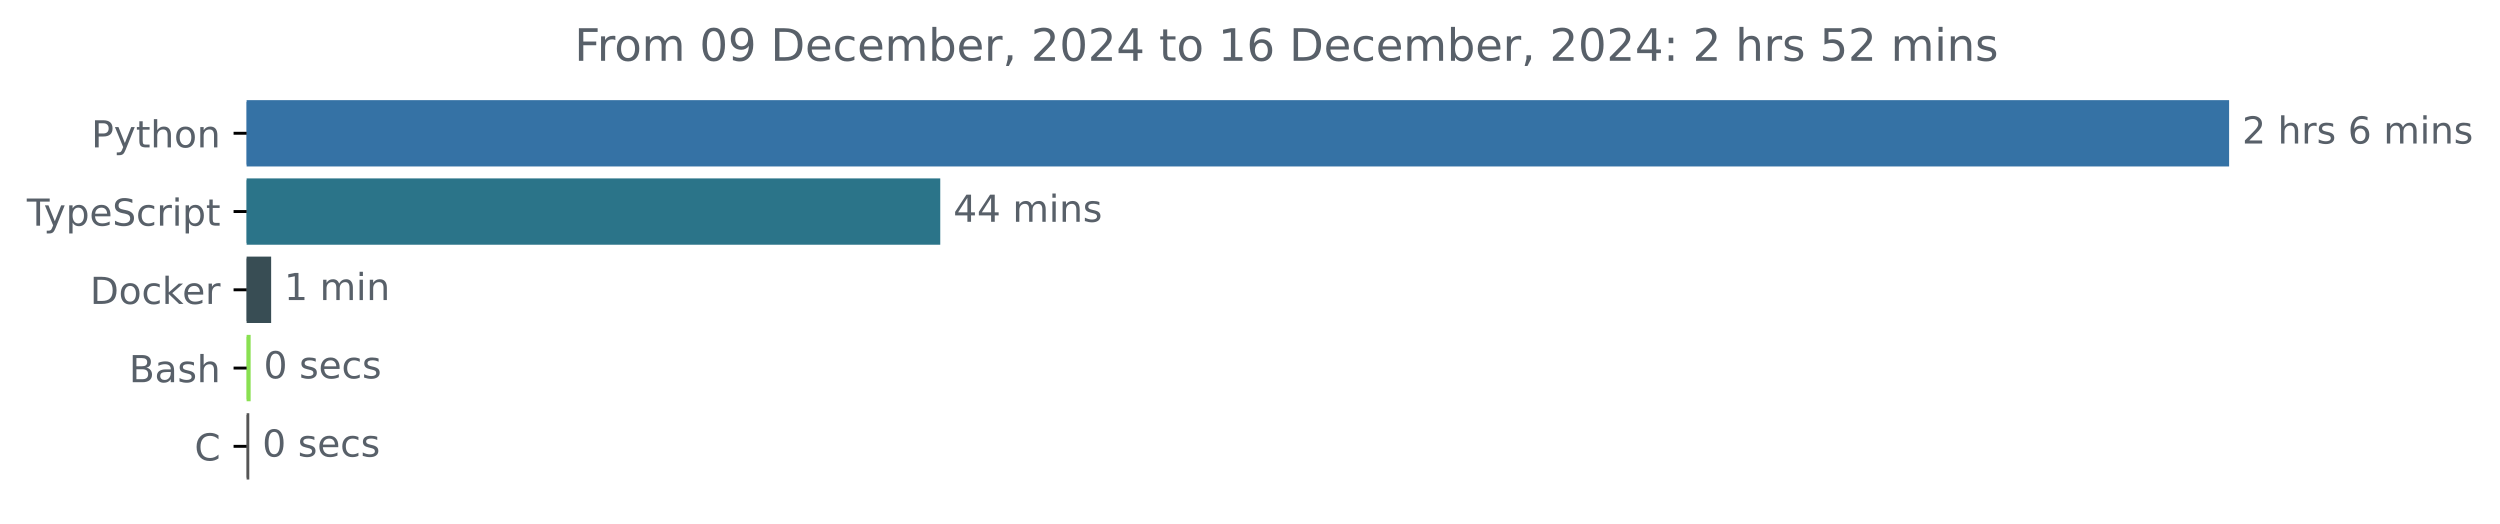
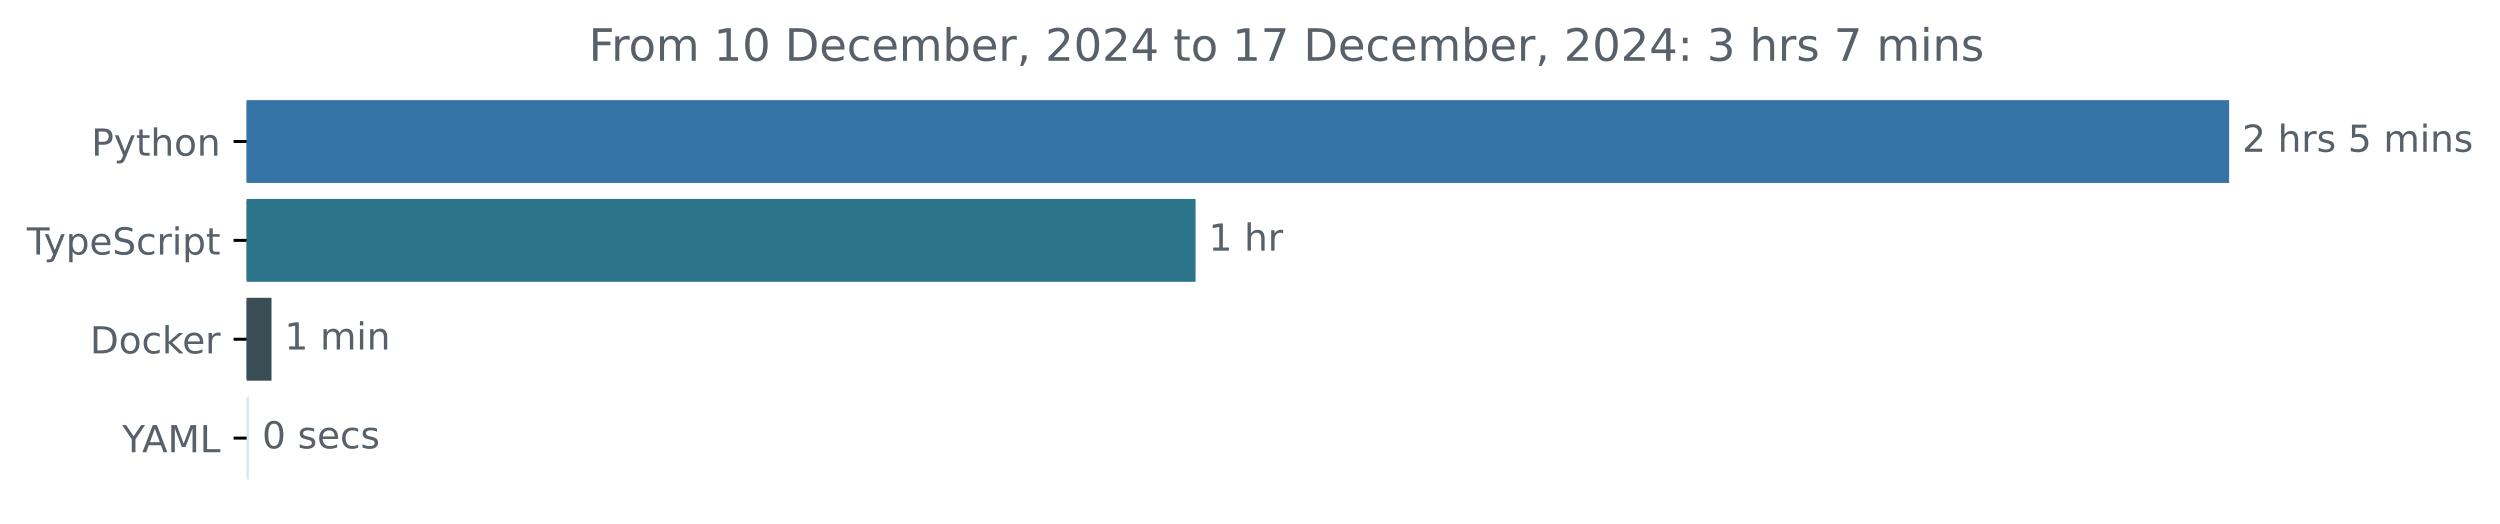
<svg xmlns="http://www.w3.org/2000/svg" xmlns:xlink="http://www.w3.org/1999/xlink" width="670.782pt" height="140.398pt" viewBox="0 0 670.782 140.398" version="1.1">
  <defs>
    <style type="text/css">*{stroke-linejoin: round; stroke-linecap: butt}</style>
  </defs>
  <g id="figure_1">
    <g id="patch_1">
      <path d="M -0 140.398  L 670.782 140.398  L 670.782 0  L -0 0  L -0 140.398  z " style="fill: none" />
    </g>
    <g id="axes_1">
      <g id="patch_2">
-         <path d="M 66.17 27.358  L 597.599 27.358  L 597.599 44.158  L 66.17 44.158  z " clip-path="url(#p6acd648ffc)" style="fill: #3572a5; stroke: #3572a5; stroke-linejoin: miter" />
+         <path d="M 66.17 27.358  L 597.599 27.358  L 597.599 48.579  L 66.17 48.579  z " clip-path="url(#ped74e07114)" style="fill: #3572a5; stroke: #3572a5; stroke-linejoin: miter" />
      </g>
      <g id="patch_3">
-         <path d="M 66.17 48.358  L 251.783 48.358  L 251.783 65.158  L 66.17 65.158  z " clip-path="url(#p6acd648ffc)" style="fill: #2b7489; stroke: #2b7489; stroke-linejoin: miter" />
+         <path d="M 66.17 53.884  L 320.284 53.884  L 320.284 75.105  L 66.17 75.105  z " clip-path="url(#ped74e07114)" style="fill: #2b7489; stroke: #2b7489; stroke-linejoin: miter" />
      </g>
      <g id="patch_4">
-         <path d="M 66.17 69.358  L 72.251 69.358  L 72.251 86.158  L 66.17 86.158  z " clip-path="url(#p6acd648ffc)" style="fill: #384d54; stroke: #384d54; stroke-linejoin: miter" />
+         <path d="M 66.17 80.411  L 72.347 80.411  L 72.347 101.632  L 66.17 101.632  z " clip-path="url(#ped74e07114)" style="fill: #384d54; stroke: #384d54; stroke-linejoin: miter" />
      </g>
      <g id="patch_5">
-         <path d="M 66.17 90.358  L 66.749 90.358  L 66.749 107.158  L 66.17 107.158  z " clip-path="url(#p6acd648ffc)" style="fill: #89e051; stroke: #89e051; stroke-linejoin: miter" />
-       </g>
-       <g id="patch_6">
-         <path d="M 66.17 111.358  L 66.387 111.358  L 66.387 128.158  L 66.17 128.158  z " clip-path="url(#p6acd648ffc)" style="fill: #555555; stroke: #555555; stroke-linejoin: miter" />
+         <path d="M 66.17 106.937  L 66.329 106.937  L 66.329 128.158  L 66.17 128.158  z " clip-path="url(#ped74e07114)" style="fill: #dee8f1; stroke: #dee8f1; stroke-linejoin: miter" />
      </g>
      <g id="matplotlib.axis_1" />
      <g id="matplotlib.axis_2">
        <g id="ytick_1">
          <g id="line2d_1">
            <defs>
-               <path id="m55a89a5a46" d="M 0 0  L -3.5 0  " style="stroke: #000000; stroke-width: 0.8" />
+               <path id="m19eea3bdf6" d="M 0 0  L -3.5 0  " style="stroke: #000000; stroke-width: 0.8" />
            </defs>
            <g>
-               <use xlink:href="#m55a89a5a46" x="66.17" y="35.758" style="stroke: #000000; stroke-width: 0.8" />
+               <use xlink:href="#m19eea3bdf6" x="66.17" y="37.969" style="stroke: #000000; stroke-width: 0.8" />
            </g>
          </g>
          <g id="text_1">
-             <g style="fill: #586069" transform="translate(24.50781 39.55734) scale(0.1 -0.1)">
+             <g style="fill: #586069" transform="translate(24.50781 41.76787) scale(0.1 -0.1)">
              <defs>
                <path id="DejaVuSans-50" d="M 1259 4147  L 1259 2394  L 2053 2394  Q 2494 2394 2734 2622  Q 2975 2850 2975 3272  Q 2975 3691 2734 3919  Q 2494 4147 2053 4147  L 1259 4147  z M 628 4666  L 2053 4666  Q 2838 4666 3239 4311  Q 3641 3956 3641 3272  Q 3641 2581 3239 2228  Q 2838 1875 2053 1875  L 1259 1875  L 1259 0  L 628 0  L 628 4666  z " transform="scale(0.015625)" />
                <path id="DejaVuSans-79" d="M 2059 -325  Q 1816 -950 1584 -1140  Q 1353 -1331 966 -1331  L 506 -1331  L 506 -850  L 844 -850  Q 1081 -850 1212 -737  Q 1344 -625 1503 -206  L 1606 56  L 191 3500  L 800 3500  L 1894 763  L 2988 3500  L 3597 3500  L 2059 -325  z " transform="scale(0.015625)" />
                <path id="DejaVuSans-74" d="M 1172 4494  L 1172 3500  L 2356 3500  L 2356 3053  L 1172 3053  L 1172 1153  Q 1172 725 1289 603  Q 1406 481 1766 481  L 2356 481  L 2356 0  L 1766 0  Q 1100 0 847 248  Q 594 497 594 1153  L 594 3053  L 172 3053  L 172 3500  L 594 3500  L 594 4494  L 1172 4494  z " transform="scale(0.015625)" />
                <path id="DejaVuSans-68" d="M 3513 2113  L 3513 0  L 2938 0  L 2938 2094  Q 2938 2591 2744 2837  Q 2550 3084 2163 3084  Q 1697 3084 1428 2787  Q 1159 2491 1159 1978  L 1159 0  L 581 0  L 581 4863  L 1159 4863  L 1159 2956  Q 1366 3272 1645 3428  Q 1925 3584 2291 3584  Q 2894 3584 3203 3211  Q 3513 2838 3513 2113  z " transform="scale(0.015625)" />
                <path id="DejaVuSans-6f" d="M 1959 3097  Q 1497 3097 1228 2736  Q 959 2375 959 1747  Q 959 1119 1226 758  Q 1494 397 1959 397  Q 2419 397 2687 759  Q 2956 1122 2956 1747  Q 2956 2369 2687 2733  Q 2419 3097 1959 3097  z M 1959 3584  Q 2709 3584 3137 3096  Q 3566 2609 3566 1747  Q 3566 888 3137 398  Q 2709 -91 1959 -91  Q 1206 -91 779 398  Q 353 888 353 1747  Q 353 2609 779 3096  Q 1206 3584 1959 3584  z " transform="scale(0.015625)" />
                <path id="DejaVuSans-6e" d="M 3513 2113  L 3513 0  L 2938 0  L 2938 2094  Q 2938 2591 2744 2837  Q 2550 3084 2163 3084  Q 1697 3084 1428 2787  Q 1159 2491 1159 1978  L 1159 0  L 581 0  L 581 3500  L 1159 3500  L 1159 2956  Q 1366 3272 1645 3428  Q 1925 3584 2291 3584  Q 2894 3584 3203 3211  Q 3513 2838 3513 2113  z " transform="scale(0.015625)" />
              </defs>
              <use xlink:href="#DejaVuSans-50" />
              <use xlink:href="#DejaVuSans-79" x="60.303" />
              <use xlink:href="#DejaVuSans-74" x="119.482" />
              <use xlink:href="#DejaVuSans-68" x="158.691" />
              <use xlink:href="#DejaVuSans-6f" x="222.07" />
              <use xlink:href="#DejaVuSans-6e" x="283.252" />
            </g>
          </g>
        </g>
        <g id="ytick_2">
          <g id="line2d_2">
            <g>
-               <use xlink:href="#m55a89a5a46" x="66.17" y="56.758" style="stroke: #000000; stroke-width: 0.8" />
+               <use xlink:href="#m19eea3bdf6" x="66.17" y="64.495" style="stroke: #000000; stroke-width: 0.8" />
            </g>
          </g>
          <g id="text_2">
-             <g style="fill: #586069" transform="translate(7.2 60.55734) scale(0.1 -0.1)">
+             <g style="fill: #586069" transform="translate(7.2 68.29419) scale(0.1 -0.1)">
              <defs>
                <path id="DejaVuSans-54" d="M -19 4666  L 3928 4666  L 3928 4134  L 2272 4134  L 2272 0  L 1638 0  L 1638 4134  L -19 4134  L -19 4666  z " transform="scale(0.015625)" />
                <path id="DejaVuSans-70" d="M 1159 525  L 1159 -1331  L 581 -1331  L 581 3500  L 1159 3500  L 1159 2969  Q 1341 3281 1617 3432  Q 1894 3584 2278 3584  Q 2916 3584 3314 3078  Q 3713 2572 3713 1747  Q 3713 922 3314 415  Q 2916 -91 2278 -91  Q 1894 -91 1617 61  Q 1341 213 1159 525  z M 3116 1747  Q 3116 2381 2855 2742  Q 2594 3103 2138 3103  Q 1681 3103 1420 2742  Q 1159 2381 1159 1747  Q 1159 1113 1420 752  Q 1681 391 2138 391  Q 2594 391 2855 752  Q 3116 1113 3116 1747  z " transform="scale(0.015625)" />
                <path id="DejaVuSans-65" d="M 3597 1894  L 3597 1613  L 953 1613  Q 991 1019 1311 708  Q 1631 397 2203 397  Q 2534 397 2845 478  Q 3156 559 3463 722  L 3463 178  Q 3153 47 2828 -22  Q 2503 -91 2169 -91  Q 1331 -91 842 396  Q 353 884 353 1716  Q 353 2575 817 3079  Q 1281 3584 2069 3584  Q 2775 3584 3186 3129  Q 3597 2675 3597 1894  z M 3022 2063  Q 3016 2534 2758 2815  Q 2500 3097 2075 3097  Q 1594 3097 1305 2825  Q 1016 2553 972 2059  L 3022 2063  z " transform="scale(0.015625)" />
                <path id="DejaVuSans-53" d="M 3425 4513  L 3425 3897  Q 3066 4069 2747 4153  Q 2428 4238 2131 4238  Q 1616 4238 1336 4038  Q 1056 3838 1056 3469  Q 1056 3159 1242 3001  Q 1428 2844 1947 2747  L 2328 2669  Q 3034 2534 3370 2195  Q 3706 1856 3706 1288  Q 3706 609 3251 259  Q 2797 -91 1919 -91  Q 1588 -91 1214 -16  Q 841 59 441 206  L 441 856  Q 825 641 1194 531  Q 1563 422 1919 422  Q 2459 422 2753 634  Q 3047 847 3047 1241  Q 3047 1584 2836 1778  Q 2625 1972 2144 2069  L 1759 2144  Q 1053 2284 737 2584  Q 422 2884 422 3419  Q 422 4038 858 4394  Q 1294 4750 2059 4750  Q 2388 4750 2728 4690  Q 3069 4631 3425 4513  z " transform="scale(0.015625)" />
                <path id="DejaVuSans-63" d="M 3122 3366  L 3122 2828  Q 2878 2963 2633 3030  Q 2388 3097 2138 3097  Q 1578 3097 1268 2742  Q 959 2388 959 1747  Q 959 1106 1268 751  Q 1578 397 2138 397  Q 2388 397 2633 464  Q 2878 531 3122 666  L 3122 134  Q 2881 22 2623 -34  Q 2366 -91 2075 -91  Q 1284 -91 818 406  Q 353 903 353 1747  Q 353 2603 823 3093  Q 1294 3584 2113 3584  Q 2378 3584 2631 3529  Q 2884 3475 3122 3366  z " transform="scale(0.015625)" />
                <path id="DejaVuSans-72" d="M 2631 2963  Q 2534 3019 2420 3045  Q 2306 3072 2169 3072  Q 1681 3072 1420 2755  Q 1159 2438 1159 1844  L 1159 0  L 581 0  L 581 3500  L 1159 3500  L 1159 2956  Q 1341 3275 1631 3429  Q 1922 3584 2338 3584  Q 2397 3584 2469 3576  Q 2541 3569 2628 3553  L 2631 2963  z " transform="scale(0.015625)" />
                <path id="DejaVuSans-69" d="M 603 3500  L 1178 3500  L 1178 0  L 603 0  L 603 3500  z M 603 4863  L 1178 4863  L 1178 4134  L 603 4134  L 603 4863  z " transform="scale(0.015625)" />
              </defs>
              <use xlink:href="#DejaVuSans-54" />
              <use xlink:href="#DejaVuSans-79" x="45.459" />
              <use xlink:href="#DejaVuSans-70" x="104.639" />
              <use xlink:href="#DejaVuSans-65" x="168.115" />
              <use xlink:href="#DejaVuSans-53" x="229.639" />
              <use xlink:href="#DejaVuSans-63" x="293.115" />
              <use xlink:href="#DejaVuSans-72" x="348.096" />
              <use xlink:href="#DejaVuSans-69" x="389.209" />
              <use xlink:href="#DejaVuSans-70" x="416.992" />
              <use xlink:href="#DejaVuSans-74" x="480.469" />
            </g>
          </g>
        </g>
        <g id="ytick_3">
          <g id="line2d_3">
            <g>
-               <use xlink:href="#m55a89a5a46" x="66.17" y="77.758" style="stroke: #000000; stroke-width: 0.8" />
+               <use xlink:href="#m19eea3bdf6" x="66.17" y="91.021" style="stroke: #000000; stroke-width: 0.8" />
            </g>
          </g>
          <g id="text_3">
-             <g style="fill: #586069" transform="translate(24.16094 81.55734) scale(0.1 -0.1)">
+             <g style="fill: #586069" transform="translate(24.16094 94.8205) scale(0.1 -0.1)">
              <defs>
                <path id="DejaVuSans-44" d="M 1259 4147  L 1259 519  L 2022 519  Q 2988 519 3436 956  Q 3884 1394 3884 2338  Q 3884 3275 3436 3711  Q 2988 4147 2022 4147  L 1259 4147  z M 628 4666  L 1925 4666  Q 3281 4666 3915 4102  Q 4550 3538 4550 2338  Q 4550 1131 3912 565  Q 3275 0 1925 0  L 628 0  L 628 4666  z " transform="scale(0.015625)" />
                <path id="DejaVuSans-6b" d="M 581 4863  L 1159 4863  L 1159 1991  L 2875 3500  L 3609 3500  L 1753 1863  L 3688 0  L 2938 0  L 1159 1709  L 1159 0  L 581 0  L 581 4863  z " transform="scale(0.015625)" />
              </defs>
              <use xlink:href="#DejaVuSans-44" />
              <use xlink:href="#DejaVuSans-6f" x="77.002" />
              <use xlink:href="#DejaVuSans-63" x="138.184" />
              <use xlink:href="#DejaVuSans-6b" x="193.164" />
              <use xlink:href="#DejaVuSans-65" x="247.449" />
              <use xlink:href="#DejaVuSans-72" x="308.973" />
            </g>
          </g>
        </g>
        <g id="ytick_4">
          <g id="line2d_4">
            <g>
-               <use xlink:href="#m55a89a5a46" x="66.17" y="98.758" style="stroke: #000000; stroke-width: 0.8" />
+               <use xlink:href="#m19eea3bdf6" x="66.17" y="117.548" style="stroke: #000000; stroke-width: 0.8" />
            </g>
          </g>
          <g id="text_4">
-             <g style="fill: #586069" transform="translate(34.63437 102.5573) scale(0.1 -0.1)">
-               <defs>
-                 <path id="DejaVuSans-42" d="M 1259 2228  L 1259 519  L 2272 519  Q 2781 519 3026 730  Q 3272 941 3272 1375  Q 3272 1813 3026 2020  Q 2781 2228 2272 2228  L 1259 2228  z M 1259 4147  L 1259 2741  L 2194 2741  Q 2656 2741 2882 2914  Q 3109 3088 3109 3444  Q 3109 3797 2882 3972  Q 2656 4147 2194 4147  L 1259 4147  z M 628 4666  L 2241 4666  Q 2963 4666 3353 4366  Q 3744 4066 3744 3513  Q 3744 3084 3544 2831  Q 3344 2578 2956 2516  Q 3422 2416 3680 2098  Q 3938 1781 3938 1306  Q 3938 681 3513 340  Q 3088 0 2303 0  L 628 0  L 628 4666  z " transform="scale(0.015625)" />
-                 <path id="DejaVuSans-61" d="M 2194 1759  Q 1497 1759 1228 1600  Q 959 1441 959 1056  Q 959 750 1161 570  Q 1363 391 1709 391  Q 2188 391 2477 730  Q 2766 1069 2766 1631  L 2766 1759  L 2194 1759  z M 3341 1997  L 3341 0  L 2766 0  L 2766 531  Q 2569 213 2275 61  Q 1981 -91 1556 -91  Q 1019 -91 701 211  Q 384 513 384 1019  Q 384 1609 779 1909  Q 1175 2209 1959 2209  L 2766 2209  L 2766 2266  Q 2766 2663 2505 2880  Q 2244 3097 1772 3097  Q 1472 3097 1187 3025  Q 903 2953 641 2809  L 641 3341  Q 956 3463 1253 3523  Q 1550 3584 1831 3584  Q 2591 3584 2966 3190  Q 3341 2797 3341 1997  z " transform="scale(0.015625)" />
-                 <path id="DejaVuSans-73" d="M 2834 3397  L 2834 2853  Q 2591 2978 2328 3040  Q 2066 3103 1784 3103  Q 1356 3103 1142 2972  Q 928 2841 928 2578  Q 928 2378 1081 2264  Q 1234 2150 1697 2047  L 1894 2003  Q 2506 1872 2764 1633  Q 3022 1394 3022 966  Q 3022 478 2636 193  Q 2250 -91 1575 -91  Q 1294 -91 989 -36  Q 684 19 347 128  L 347 722  Q 666 556 975 473  Q 1284 391 1588 391  Q 1994 391 2212 530  Q 2431 669 2431 922  Q 2431 1156 2273 1281  Q 2116 1406 1581 1522  L 1381 1569  Q 847 1681 609 1914  Q 372 2147 372 2553  Q 372 3047 722 3315  Q 1072 3584 1716 3584  Q 2034 3584 2315 3537  Q 2597 3491 2834 3397  z " transform="scale(0.015625)" />
-               </defs>
-               <use xlink:href="#DejaVuSans-42" />
-               <use xlink:href="#DejaVuSans-61" x="68.604" />
-               <use xlink:href="#DejaVuSans-73" x="129.883" />
-               <use xlink:href="#DejaVuSans-68" x="181.982" />
-             </g>
-           </g>
-         </g>
-         <g id="ytick_5">
-           <g id="line2d_5">
-             <g>
-               <use xlink:href="#m55a89a5a46" x="66.17" y="119.758" style="stroke: #000000; stroke-width: 0.8" />
-             </g>
-           </g>
-           <g id="text_5">
-             <g style="fill: #586069" transform="translate(52.1875 123.5573) scale(0.1 -0.1)">
-               <defs>
-                 <path id="DejaVuSans-43" d="M 4122 4306  L 4122 3641  Q 3803 3938 3442 4084  Q 3081 4231 2675 4231  Q 1875 4231 1450 3742  Q 1025 3253 1025 2328  Q 1025 1406 1450 917  Q 1875 428 2675 428  Q 3081 428 3442 575  Q 3803 722 4122 1019  L 4122 359  Q 3791 134 3420 21  Q 3050 -91 2638 -91  Q 1578 -91 968 557  Q 359 1206 359 2328  Q 359 3453 968 4101  Q 1578 4750 2638 4750  Q 3056 4750 3426 4639  Q 3797 4528 4122 4306  z " transform="scale(0.015625)" />
-               </defs>
-               <use xlink:href="#DejaVuSans-43" />
-             </g>
-           </g>
-         </g>
-       </g>
-       <g id="text_6">
-         <g style="fill: #586069" transform="translate(601.5989 38.5175) scale(0.1 -0.1)">
+             <g style="fill: #586069" transform="translate(32.79688 121.3468) scale(0.1 -0.1)">
+               <defs>
+                 <path id="DejaVuSans-59" d="M -13 4666  L 666 4666  L 1959 2747  L 3244 4666  L 3922 4666  L 2272 2222  L 2272 0  L 1638 0  L 1638 2222  L -13 4666  z " transform="scale(0.015625)" />
+                 <path id="DejaVuSans-41" d="M 2188 4044  L 1331 1722  L 3047 1722  L 2188 4044  z M 1831 4666  L 2547 4666  L 4325 0  L 3669 0  L 3244 1197  L 1141 1197  L 716 0  L 50 0  L 1831 4666  z " transform="scale(0.015625)" />
+                 <path id="DejaVuSans-4d" d="M 628 4666  L 1569 4666  L 2759 1491  L 3956 4666  L 4897 4666  L 4897 0  L 4281 0  L 4281 4097  L 3078 897  L 2444 897  L 1241 4097  L 1241 0  L 628 0  L 628 4666  z " transform="scale(0.015625)" />
+                 <path id="DejaVuSans-4c" d="M 628 4666  L 1259 4666  L 1259 531  L 3531 531  L 3531 0  L 628 0  L 628 4666  z " transform="scale(0.015625)" />
+               </defs>
+               <use xlink:href="#DejaVuSans-59" />
+               <use xlink:href="#DejaVuSans-41" x="53.334" />
+               <use xlink:href="#DejaVuSans-4d" x="121.742" />
+               <use xlink:href="#DejaVuSans-4c" x="208.021" />
+             </g>
+           </g>
+         </g>
+       </g>
+       <g id="text_5">
+         <g style="fill: #586069" transform="translate(601.5989 40.72803) scale(0.1 -0.1)">
          <defs>
            <path id="DejaVuSans-32" d="M 1228 531  L 3431 531  L 3431 0  L 469 0  L 469 531  Q 828 903 1448 1529  Q 2069 2156 2228 2338  Q 2531 2678 2651 2914  Q 2772 3150 2772 3378  Q 2772 3750 2511 3984  Q 2250 4219 1831 4219  Q 1534 4219 1204 4116  Q 875 4013 500 3803  L 500 4441  Q 881 4594 1212 4672  Q 1544 4750 1819 4750  Q 2544 4750 2975 4387  Q 3406 4025 3406 3419  Q 3406 3131 3298 2873  Q 3191 2616 2906 2266  Q 2828 2175 2409 1742  Q 1991 1309 1228 531  z " transform="scale(0.015625)" />
            <path id="DejaVuSans-20" transform="scale(0.015625)" />
-             <path id="DejaVuSans-36" d="M 2113 2584  Q 1688 2584 1439 2293  Q 1191 2003 1191 1497  Q 1191 994 1439 701  Q 1688 409 2113 409  Q 2538 409 2786 701  Q 3034 994 3034 1497  Q 3034 2003 2786 2293  Q 2538 2584 2113 2584  z M 3366 4563  L 3366 3988  Q 3128 4100 2886 4159  Q 2644 4219 2406 4219  Q 1781 4219 1451 3797  Q 1122 3375 1075 2522  Q 1259 2794 1537 2939  Q 1816 3084 2150 3084  Q 2853 3084 3261 2657  Q 3669 2231 3669 1497  Q 3669 778 3244 343  Q 2819 -91 2113 -91  Q 1303 -91 875 529  Q 447 1150 447 2328  Q 447 3434 972 4092  Q 1497 4750 2381 4750  Q 2619 4750 2861 4703  Q 3103 4656 3366 4563  z " transform="scale(0.015625)" />
+             <path id="DejaVuSans-73" d="M 2834 3397  L 2834 2853  Q 2591 2978 2328 3040  Q 2066 3103 1784 3103  Q 1356 3103 1142 2972  Q 928 2841 928 2578  Q 928 2378 1081 2264  Q 1234 2150 1697 2047  L 1894 2003  Q 2506 1872 2764 1633  Q 3022 1394 3022 966  Q 3022 478 2636 193  Q 2250 -91 1575 -91  Q 1294 -91 989 -36  Q 684 19 347 128  L 347 722  Q 666 556 975 473  Q 1284 391 1588 391  Q 1994 391 2212 530  Q 2431 669 2431 922  Q 2431 1156 2273 1281  Q 2116 1406 1581 1522  L 1381 1569  Q 847 1681 609 1914  Q 372 2147 372 2553  Q 372 3047 722 3315  Q 1072 3584 1716 3584  Q 2034 3584 2315 3537  Q 2597 3491 2834 3397  z " transform="scale(0.015625)" />
+             <path id="DejaVuSans-35" d="M 691 4666  L 3169 4666  L 3169 4134  L 1269 4134  L 1269 2991  Q 1406 3038 1543 3061  Q 1681 3084 1819 3084  Q 2600 3084 3056 2656  Q 3513 2228 3513 1497  Q 3513 744 3044 326  Q 2575 -91 1722 -91  Q 1428 -91 1123 -41  Q 819 9 494 109  L 494 744  Q 775 591 1075 516  Q 1375 441 1709 441  Q 2250 441 2565 725  Q 2881 1009 2881 1497  Q 2881 1984 2565 2268  Q 2250 2553 1709 2553  Q 1456 2553 1204 2497  Q 953 2441 691 2322  L 691 4666  z " transform="scale(0.015625)" />
            <path id="DejaVuSans-6d" d="M 3328 2828  Q 3544 3216 3844 3400  Q 4144 3584 4550 3584  Q 5097 3584 5394 3201  Q 5691 2819 5691 2113  L 5691 0  L 5113 0  L 5113 2094  Q 5113 2597 4934 2840  Q 4756 3084 4391 3084  Q 3944 3084 3684 2787  Q 3425 2491 3425 1978  L 3425 0  L 2847 0  L 2847 2094  Q 2847 2600 2669 2842  Q 2491 3084 2119 3084  Q 1678 3084 1418 2786  Q 1159 2488 1159 1978  L 1159 0  L 581 0  L 581 3500  L 1159 3500  L 1159 2956  Q 1356 3278 1631 3431  Q 1906 3584 2284 3584  Q 2666 3584 2933 3390  Q 3200 3197 3328 2828  z " transform="scale(0.015625)" />
          </defs>
          <use xlink:href="#DejaVuSans-32" />
          <use xlink:href="#DejaVuSans-20" x="63.623" />
          <use xlink:href="#DejaVuSans-68" x="95.41" />
          <use xlink:href="#DejaVuSans-72" x="158.789" />
          <use xlink:href="#DejaVuSans-73" x="199.902" />
          <use xlink:href="#DejaVuSans-20" x="252.002" />
-           <use xlink:href="#DejaVuSans-36" x="283.789" />
+           <use xlink:href="#DejaVuSans-35" x="283.789" />
          <use xlink:href="#DejaVuSans-20" x="347.412" />
          <use xlink:href="#DejaVuSans-6d" x="379.199" />
          <use xlink:href="#DejaVuSans-69" x="476.611" />
          <use xlink:href="#DejaVuSans-6e" x="504.395" />
          <use xlink:href="#DejaVuSans-73" x="567.773" />
        </g>
      </g>
+       <g id="text_6">
+         <g style="fill: #586069" transform="translate(324.2836 67.25434) scale(0.1 -0.1)">
+           <defs>
+             <path id="DejaVuSans-31" d="M 794 531  L 1825 531  L 1825 4091  L 703 3866  L 703 4441  L 1819 4666  L 2450 4666  L 2450 531  L 3481 531  L 3481 0  L 794 0  L 794 531  z " transform="scale(0.015625)" />
+           </defs>
+           <use xlink:href="#DejaVuSans-31" />
+           <use xlink:href="#DejaVuSans-20" x="63.623" />
+           <use xlink:href="#DejaVuSans-68" x="95.41" />
+           <use xlink:href="#DejaVuSans-72" x="158.789" />
+         </g>
+       </g>
      <g id="text_7">
-         <g style="fill: #586069" transform="translate(255.783 59.5175) scale(0.1 -0.1)">
-           <defs>
-             <path id="DejaVuSans-34" d="M 2419 4116  L 825 1625  L 2419 1625  L 2419 4116  z M 2253 4666  L 3047 4666  L 3047 1625  L 3713 1625  L 3713 1100  L 3047 1100  L 3047 0  L 2419 0  L 2419 1100  L 313 1100  L 313 1709  L 2253 4666  z " transform="scale(0.015625)" />
-           </defs>
-           <use xlink:href="#DejaVuSans-34" />
-           <use xlink:href="#DejaVuSans-34" x="63.623" />
-           <use xlink:href="#DejaVuSans-20" x="127.246" />
-           <use xlink:href="#DejaVuSans-6d" x="159.033" />
-           <use xlink:href="#DejaVuSans-69" x="256.445" />
-           <use xlink:href="#DejaVuSans-6e" x="284.229" />
-           <use xlink:href="#DejaVuSans-73" x="347.607" />
-         </g>
-       </g>
-       <g id="text_8">
-         <g style="fill: #586069" transform="translate(76.25123 80.5175) scale(0.1 -0.1)">
-           <defs>
-             <path id="DejaVuSans-31" d="M 794 531  L 1825 531  L 1825 4091  L 703 3866  L 703 4441  L 1819 4666  L 2450 4666  L 2450 531  L 3481 531  L 3481 0  L 794 0  L 794 531  z " transform="scale(0.015625)" />
-           </defs>
+         <g style="fill: #586069" transform="translate(76.34695 93.78066) scale(0.1 -0.1)">
          <use xlink:href="#DejaVuSans-31" />
          <use xlink:href="#DejaVuSans-20" x="63.623" />
          <use xlink:href="#DejaVuSans-6d" x="95.41" />
          <use xlink:href="#DejaVuSans-69" x="192.822" />
          <use xlink:href="#DejaVuSans-6e" x="220.605" />
        </g>
      </g>
-       <g id="text_9">
-         <g style="fill: #586069" transform="translate(70.74945 101.5175) scale(0.1 -0.1)">
+       <g id="text_8">
+         <g style="fill: #586069" transform="translate(70.32869 120.307) scale(0.1 -0.1)">
          <defs>
            <path id="DejaVuSans-30" d="M 2034 4250  Q 1547 4250 1301 3770  Q 1056 3291 1056 2328  Q 1056 1369 1301 889  Q 1547 409 2034 409  Q 2525 409 2770 889  Q 3016 1369 3016 2328  Q 3016 3291 2770 3770  Q 2525 4250 2034 4250  z M 2034 4750  Q 2819 4750 3233 4129  Q 3647 3509 3647 2328  Q 3647 1150 3233 529  Q 2819 -91 2034 -91  Q 1250 -91 836 529  Q 422 1150 422 2328  Q 422 3509 836 4129  Q 1250 4750 2034 4750  z " transform="scale(0.015625)" />
          </defs>
          <use xlink:href="#DejaVuSans-30" />
          <use xlink:href="#DejaVuSans-20" x="63.623" />
          <use xlink:href="#DejaVuSans-73" x="95.41" />
          <use xlink:href="#DejaVuSans-65" x="147.51" />
          <use xlink:href="#DejaVuSans-63" x="209.033" />
          <use xlink:href="#DejaVuSans-73" x="264.014" />
        </g>
      </g>
-       <g id="text_10">
-         <g style="fill: #586069" transform="translate(70.38749 122.5175) scale(0.1 -0.1)">
-           <use xlink:href="#DejaVuSans-30" />
-           <use xlink:href="#DejaVuSans-20" x="63.623" />
-           <use xlink:href="#DejaVuSans-73" x="95.41" />
-           <use xlink:href="#DejaVuSans-65" x="147.51" />
-           <use xlink:href="#DejaVuSans-63" x="209.033" />
-           <use xlink:href="#DejaVuSans-73" x="264.014" />
-         </g>
-       </g>
-       <g id="text_11">
-         <g style="fill: #586069" transform="translate(154.1472 16.31812) scale(0.12 -0.12)">
+       <g id="text_9">
+         <g style="fill: #586069" transform="translate(157.9647 16.31812) scale(0.12 -0.12)">
          <defs>
            <path id="DejaVuSans-46" d="M 628 4666  L 3309 4666  L 3309 4134  L 1259 4134  L 1259 2759  L 3109 2759  L 3109 2228  L 1259 2228  L 1259 0  L 628 0  L 628 4666  z " transform="scale(0.015625)" />
-             <path id="DejaVuSans-39" d="M 703 97  L 703 672  Q 941 559 1184 500  Q 1428 441 1663 441  Q 2288 441 2617 861  Q 2947 1281 2994 2138  Q 2813 1869 2534 1725  Q 2256 1581 1919 1581  Q 1219 1581 811 2004  Q 403 2428 403 3163  Q 403 3881 828 4315  Q 1253 4750 1959 4750  Q 2769 4750 3195 4129  Q 3622 3509 3622 2328  Q 3622 1225 3098 567  Q 2575 -91 1691 -91  Q 1453 -91 1209 -44  Q 966 3 703 97  z M 1959 2075  Q 2384 2075 2632 2365  Q 2881 2656 2881 3163  Q 2881 3666 2632 3958  Q 2384 4250 1959 4250  Q 1534 4250 1286 3958  Q 1038 3666 1038 3163  Q 1038 2656 1286 2365  Q 1534 2075 1959 2075  z " transform="scale(0.015625)" />
            <path id="DejaVuSans-62" d="M 3116 1747  Q 3116 2381 2855 2742  Q 2594 3103 2138 3103  Q 1681 3103 1420 2742  Q 1159 2381 1159 1747  Q 1159 1113 1420 752  Q 1681 391 2138 391  Q 2594 391 2855 752  Q 3116 1113 3116 1747  z M 1159 2969  Q 1341 3281 1617 3432  Q 1894 3584 2278 3584  Q 2916 3584 3314 3078  Q 3713 2572 3713 1747  Q 3713 922 3314 415  Q 2916 -91 2278 -91  Q 1894 -91 1617 61  Q 1341 213 1159 525  L 1159 0  L 581 0  L 581 4863  L 1159 4863  L 1159 2969  z " transform="scale(0.015625)" />
            <path id="DejaVuSans-2c" d="M 750 794  L 1409 794  L 1409 256  L 897 -744  L 494 -744  L 750 256  L 750 794  z " transform="scale(0.015625)" />
+             <path id="DejaVuSans-34" d="M 2419 4116  L 825 1625  L 2419 1625  L 2419 4116  z M 2253 4666  L 3047 4666  L 3047 1625  L 3713 1625  L 3713 1100  L 3047 1100  L 3047 0  L 2419 0  L 2419 1100  L 313 1100  L 313 1709  L 2253 4666  z " transform="scale(0.015625)" />
+             <path id="DejaVuSans-37" d="M 525 4666  L 3525 4666  L 3525 4397  L 1831 0  L 1172 0  L 2766 4134  L 525 4134  L 525 4666  z " transform="scale(0.015625)" />
            <path id="DejaVuSans-3a" d="M 750 794  L 1409 794  L 1409 0  L 750 0  L 750 794  z M 750 3309  L 1409 3309  L 1409 2516  L 750 2516  L 750 3309  z " transform="scale(0.015625)" />
-             <path id="DejaVuSans-35" d="M 691 4666  L 3169 4666  L 3169 4134  L 1269 4134  L 1269 2991  Q 1406 3038 1543 3061  Q 1681 3084 1819 3084  Q 2600 3084 3056 2656  Q 3513 2228 3513 1497  Q 3513 744 3044 326  Q 2575 -91 1722 -91  Q 1428 -91 1123 -41  Q 819 9 494 109  L 494 744  Q 775 591 1075 516  Q 1375 441 1709 441  Q 2250 441 2565 725  Q 2881 1009 2881 1497  Q 2881 1984 2565 2268  Q 2250 2553 1709 2553  Q 1456 2553 1204 2497  Q 953 2441 691 2322  L 691 4666  z " transform="scale(0.015625)" />
+             <path id="DejaVuSans-33" d="M 2597 2516  Q 3050 2419 3304 2112  Q 3559 1806 3559 1356  Q 3559 666 3084 287  Q 2609 -91 1734 -91  Q 1441 -91 1130 -33  Q 819 25 488 141  L 488 750  Q 750 597 1062 519  Q 1375 441 1716 441  Q 2309 441 2620 675  Q 2931 909 2931 1356  Q 2931 1769 2642 2001  Q 2353 2234 1838 2234  L 1294 2234  L 1294 2753  L 1863 2753  Q 2328 2753 2575 2939  Q 2822 3125 2822 3475  Q 2822 3834 2567 4026  Q 2313 4219 1838 4219  Q 1578 4219 1281 4162  Q 984 4106 628 3988  L 628 4550  Q 988 4650 1302 4700  Q 1616 4750 1894 4750  Q 2613 4750 3031 4423  Q 3450 4097 3450 3541  Q 3450 3153 3228 2886  Q 3006 2619 2597 2516  z " transform="scale(0.015625)" />
          </defs>
          <use xlink:href="#DejaVuSans-46" />
          <use xlink:href="#DejaVuSans-72" x="50.27" />
          <use xlink:href="#DejaVuSans-6f" x="89.133" />
          <use xlink:href="#DejaVuSans-6d" x="150.314" />
          <use xlink:href="#DejaVuSans-20" x="247.727" />
-           <use xlink:href="#DejaVuSans-30" x="279.514" />
-           <use xlink:href="#DejaVuSans-39" x="343.137" />
+           <use xlink:href="#DejaVuSans-31" x="279.514" />
+           <use xlink:href="#DejaVuSans-30" x="343.137" />
          <use xlink:href="#DejaVuSans-20" x="406.76" />
          <use xlink:href="#DejaVuSans-44" x="438.547" />
          <use xlink:href="#DejaVuSans-65" x="515.549" />
          <use xlink:href="#DejaVuSans-63" x="577.072" />
          <use xlink:href="#DejaVuSans-65" x="632.053" />
          <use xlink:href="#DejaVuSans-6d" x="693.576" />
          <use xlink:href="#DejaVuSans-62" x="790.988" />
          <use xlink:href="#DejaVuSans-65" x="854.465" />
          <use xlink:href="#DejaVuSans-72" x="915.988" />
          <use xlink:href="#DejaVuSans-2c" x="957.102" />
          <use xlink:href="#DejaVuSans-20" x="988.889" />
          <use xlink:href="#DejaVuSans-32" x="1020.676" />
          <use xlink:href="#DejaVuSans-30" x="1084.299" />
          <use xlink:href="#DejaVuSans-32" x="1147.922" />
          <use xlink:href="#DejaVuSans-34" x="1211.545" />
          <use xlink:href="#DejaVuSans-20" x="1275.168" />
          <use xlink:href="#DejaVuSans-74" x="1306.955" />
          <use xlink:href="#DejaVuSans-6f" x="1346.164" />
          <use xlink:href="#DejaVuSans-20" x="1407.346" />
          <use xlink:href="#DejaVuSans-31" x="1439.133" />
-           <use xlink:href="#DejaVuSans-36" x="1502.756" />
+           <use xlink:href="#DejaVuSans-37" x="1502.756" />
          <use xlink:href="#DejaVuSans-20" x="1566.379" />
          <use xlink:href="#DejaVuSans-44" x="1598.166" />
          <use xlink:href="#DejaVuSans-65" x="1675.168" />
          <use xlink:href="#DejaVuSans-63" x="1736.691" />
          <use xlink:href="#DejaVuSans-65" x="1791.672" />
          <use xlink:href="#DejaVuSans-6d" x="1853.195" />
          <use xlink:href="#DejaVuSans-62" x="1950.607" />
          <use xlink:href="#DejaVuSans-65" x="2014.084" />
          <use xlink:href="#DejaVuSans-72" x="2075.607" />
          <use xlink:href="#DejaVuSans-2c" x="2116.721" />
          <use xlink:href="#DejaVuSans-20" x="2148.508" />
          <use xlink:href="#DejaVuSans-32" x="2180.295" />
          <use xlink:href="#DejaVuSans-30" x="2243.918" />
          <use xlink:href="#DejaVuSans-32" x="2307.541" />
          <use xlink:href="#DejaVuSans-34" x="2371.164" />
          <use xlink:href="#DejaVuSans-3a" x="2434.787" />
          <use xlink:href="#DejaVuSans-20" x="2468.479" />
-           <use xlink:href="#DejaVuSans-32" x="2500.266" />
+           <use xlink:href="#DejaVuSans-33" x="2500.266" />
          <use xlink:href="#DejaVuSans-20" x="2563.889" />
          <use xlink:href="#DejaVuSans-68" x="2595.676" />
          <use xlink:href="#DejaVuSans-72" x="2659.055" />
          <use xlink:href="#DejaVuSans-73" x="2700.168" />
          <use xlink:href="#DejaVuSans-20" x="2752.268" />
-           <use xlink:href="#DejaVuSans-35" x="2784.055" />
-           <use xlink:href="#DejaVuSans-32" x="2847.678" />
-           <use xlink:href="#DejaVuSans-20" x="2911.301" />
-           <use xlink:href="#DejaVuSans-6d" x="2943.088" />
-           <use xlink:href="#DejaVuSans-69" x="3040.5" />
-           <use xlink:href="#DejaVuSans-6e" x="3068.283" />
-           <use xlink:href="#DejaVuSans-73" x="3131.662" />
+           <use xlink:href="#DejaVuSans-37" x="2784.055" />
+           <use xlink:href="#DejaVuSans-20" x="2847.678" />
+           <use xlink:href="#DejaVuSans-6d" x="2879.465" />
+           <use xlink:href="#DejaVuSans-69" x="2976.877" />
+           <use xlink:href="#DejaVuSans-6e" x="3004.66" />
+           <use xlink:href="#DejaVuSans-73" x="3068.039" />
        </g>
      </g>
    </g>
  </g>
  <defs>
-     <clipPath id="p6acd648ffc">
+     <clipPath id="ped74e07114">
      <rect x="66.17" y="22.318" width="558" height="110.88" />
    </clipPath>
  </defs>
</svg>
